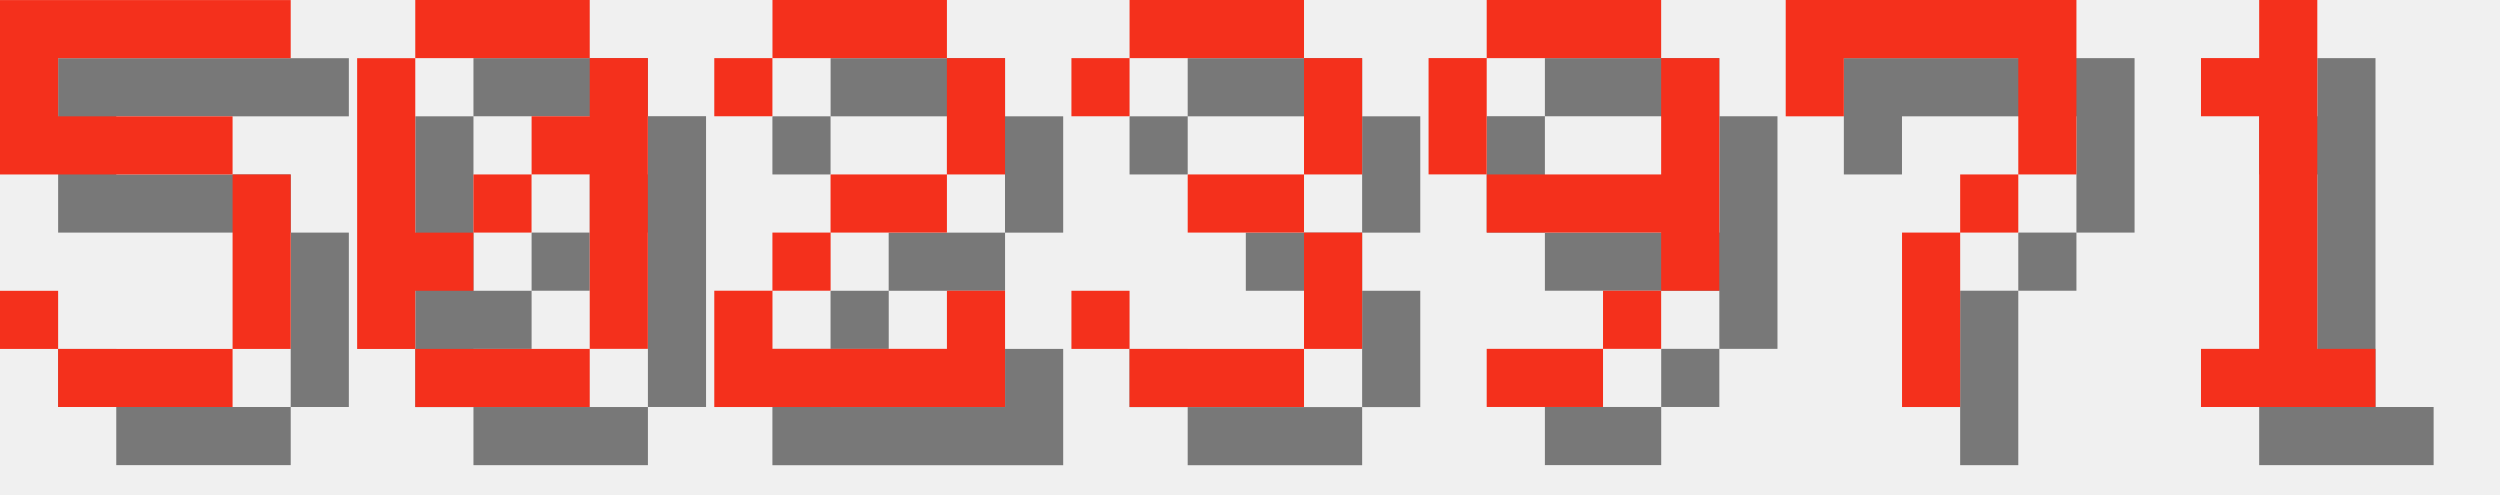
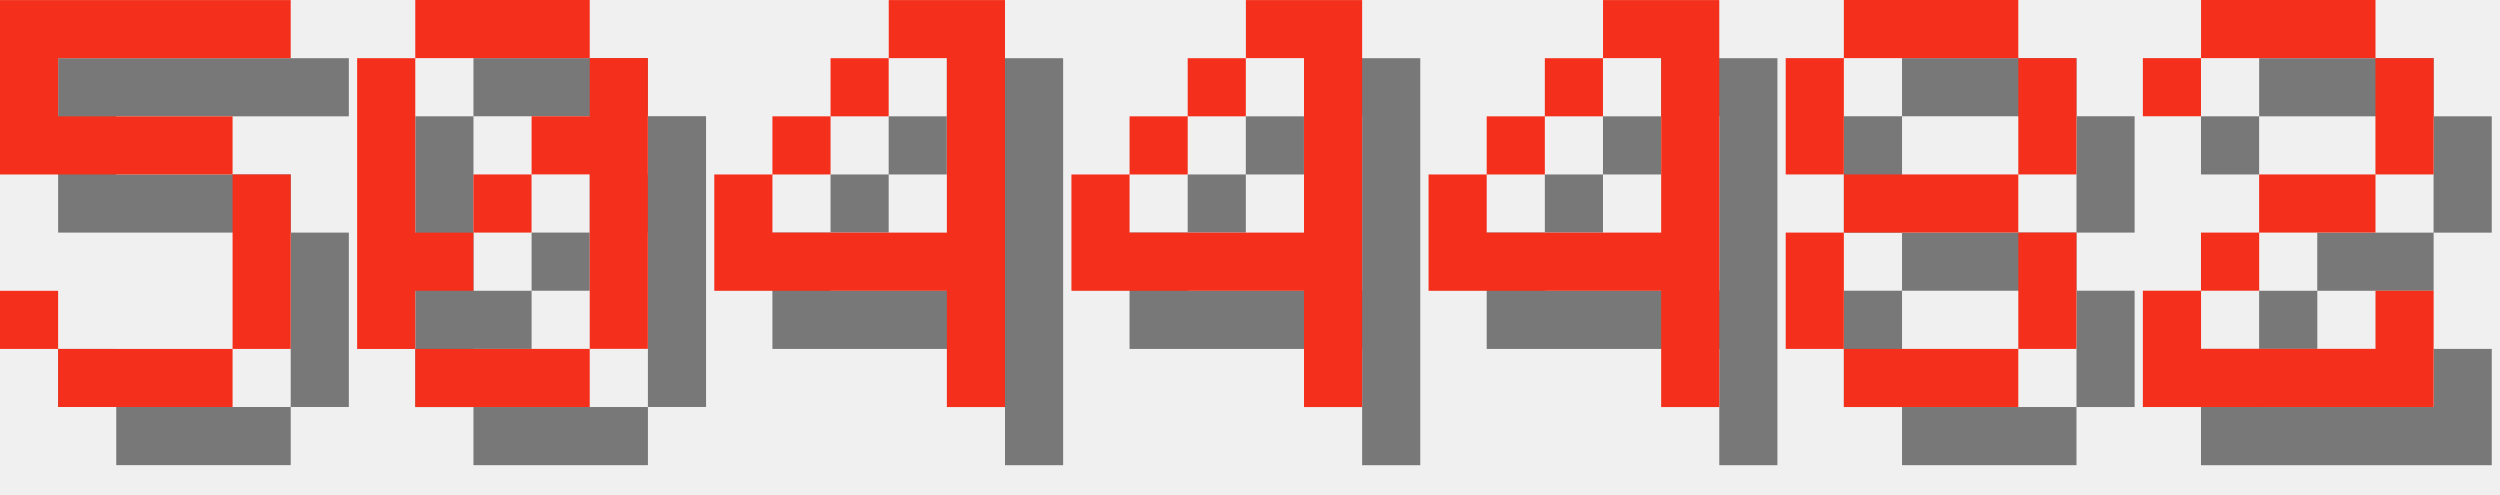
<svg xmlns="http://www.w3.org/2000/svg" version="1.1" width="182.0" height="36">
  <style>
        .text-foreground {
            fill: #F4301C;
        }
        .text-shadow {
            fill: #000000;
            fill-opacity: 0.5;
        }
    </style>
  <g class="digit" id="digit_5" transform="translate(0.0, 0), scale(4)">
    <path id="digit_5_shadow" class="text-shadow" d="m1.058 1.058v3.175h4.233v3.175h-3.175v-1.058h-1.058v1.058h1.058v1.058h3.175v-1.058h1.058v-3.175h-1.058v-1.058h-3.175v-1.058h4.233v-1.058h-5.292z" fill-opacity=".5" style="paint-order:stroke fill markers" />
    <path id="digit_5_fg" class="text-foreground" d="m0 0v3.175h4.233v3.175h-3.175v-1.058h-1.058v1.058h1.058v1.058h3.175v-1.058h1.058v-3.175h-1.058v-1.058h-3.175v-1.058h4.233v-1.058h-5.292z" fill="#fff" style="paint-order:stroke fill markers" />
  </g>
  <g class="digit" id="digit_0" transform="translate(26.0, 0), scale(4)">
    <path id="digit_0_shadow" class="text-shadow" d="m2.117 1.058v1.058h3.175v-1.058h-3.175zm3.175 1.058v1.058h-1.058v1.058h1.058v3.175h1.058v-5.292h-1.058zm0 5.292h-3.175v1.058h3.175v-1.058zm-3.175 0v-1.058h1.058v-1.058h-1.058v-3.175h-1.058v5.292h1.058zm1.058-2.117h1.058v-1.058h-1.058v1.058z" fill-opacity=".5" style="paint-order:stroke fill markers" />
    <path id="digit_0_fg" class="text-foreground" d="m1.058 0v1.058h3.175v-1.058h-3.175zm3.175 1.058v1.058h-1.058v1.058h1.058v3.175h1.058v-5.292h-1.058zm0 5.292h-3.175v1.058h3.175v-1.058zm-3.175 0v-1.058h1.058v-1.058h-1.058v-3.175h-1.058v5.292h1.058zm1.058-2.117h1.058v-1.058h-1.058v1.058z" fill="#fff" style="paint-order:stroke fill markers" />
  </g>
-   <g class="digit" id="digit_2" transform="translate(52.0, 0), scale(4)">
+   <g class="digit" id="digit_4" transform="translate(52.0, 0), scale(4)">
+     <path id="digit_4_shadow" class="text-shadow" d="m4.233 1.058v1.058h1.058v3.175h-3.175v-1.058h-1.058v2.117h4.233v2.117h1.058v-7.408h-2.117zm-2.117 3.175h1.058v-1.058h-1.058v1.058zm1.058-1.058h1.058v-1.058h-1.058v1.058z" fill-opacity=".5" style="paint-order:stroke fill markers" />
+     <path id="digit_4_fg" class="text-foreground" d="m3.175 0v1.058h1.058v3.175h-3.175v-1.058h-1.058v2.117h4.233v2.117h1.058v-7.408h-2.117zm-2.117 3.175h1.058v-1.058h-1.058v1.058zm1.058-1.058h1.058v-1.058h-1.058v1.058z" fill="#fff" style="paint-order:stroke fill markers" />
+   </g>
+   <g class="digit" id="digit_4" transform="translate(78.0, 0), scale(4)">
+     <path id="digit_4_shadow" class="text-shadow" d="m4.233 1.058v1.058h1.058v3.175h-3.175v-1.058h-1.058v2.117h4.233v2.117h1.058v-7.408h-2.117zm-2.117 3.175h1.058v-1.058h-1.058v1.058zm1.058-1.058h1.058v-1.058h-1.058v1.058z" fill-opacity=".5" style="paint-order:stroke fill markers" />
+     <path id="digit_4_fg" class="text-foreground" d="m3.175 0v1.058h1.058v3.175h-3.175v-1.058h-1.058v2.117h4.233v2.117h1.058v-7.408h-2.117zm-2.117 3.175h1.058v-1.058h-1.058v1.058zm1.058-1.058h1.058v-1.058h-1.058v1.058z" fill="#fff" style="paint-order:stroke fill markers" />
+   </g>
+   <g class="digit" id="digit_4" transform="translate(104.0, 0), scale(4)">
+     <path id="digit_4_shadow" class="text-shadow" d="m4.233 1.058v1.058h1.058v3.175h-3.175v-1.058h-1.058v2.117h4.233v2.117h1.058v-7.408h-2.117zm-2.117 3.175h1.058v-1.058h-1.058v1.058zm1.058-1.058h1.058v-1.058h-1.058v1.058z" fill-opacity=".5" style="paint-order:stroke fill markers" />
+     <path id="digit_4_fg" class="text-foreground" d="m3.175 0v1.058h1.058v3.175h-3.175v-1.058h-1.058v2.117h4.233v2.117h1.058v-7.408h-2.117zm-2.117 3.175h1.058v-1.058h-1.058v1.058zm1.058-1.058h1.058v-1.058h-1.058v1.058z" fill="#fff" style="paint-order:stroke fill markers" />
+   </g>
+   <g class="digit" id="digit_8" transform="translate(130.0, 0), scale(4)">
+     <path id="digit_8_shadow" class="text-shadow" d="m2.117 1.058v1.058h3.175v-1.058h-3.175zm3.175 1.058v2.117h1.058v-2.117h-1.058zm0 2.117h-3.175v1.058h3.175v-1.058zm0 1.058v2.117h1.058v-2.117h-1.058zm0 2.117h-3.175v1.058h3.175v-1.058zm-3.175 0v-2.117h-1.058v2.117h1.058zm0-3.175v-2.117h-1.058v2.117h1.058z" fill-opacity=".5" style="paint-order:stroke fill markers" />
+     <path id="digit_8_fg" class="text-foreground" d="m1.058 0v1.058h3.175v-1.058h-3.175zm3.175 1.058v2.117h1.058v-2.117h-1.058zm0 2.117h-3.175v1.058h3.175v-1.058zm0 1.058v2.117h1.058v-2.117h-1.058zm0 2.117h-3.175v1.058h3.175v-1.058zm-3.175 0v-2.117h-1.058v2.117h1.058zm0-3.175v-2.117h-1.058v2.117h1.058z" fill="#fff" style="paint-order:stroke fill markers" />
+   </g>
+   <g class="digit" id="digit_2" transform="translate(156.0, 0), scale(4)">
    <path id="digit_2_shadow" class="text-shadow" d="m1.058 2.117v1.058h1.058v-1.058h3.175v2.117h-2.117v1.058h-1.058v1.058h-1.058v2.117h5.292v-2.117h-1.058v1.058h-3.175v-1.058h1.058v-1.058h2.117v-1.058h1.058v-2.117h-1.058v-1.058h-3.175v1.058h-1.058z" fill-opacity=".5" style="paint-order:stroke fill markers" />
    <path id="digit_2_fg" class="text-foreground" d="m0 1.058v1.058h1.058v-1.058h3.175v2.117h-2.117v1.058h-1.058v1.058h-1.058v2.117h5.292v-2.117h-1.058v1.058h-3.175v-1.058h1.058v-1.058h2.117v-1.058h1.058v-2.117h-1.058v-1.058h-3.175v1.058h-1.058z" fill="#fff" style="paint-order:stroke fill markers" />
  </g>
-   <g class="digit" id="digit_3" transform="translate(78.0, 0), scale(4)">
-     <path id="digit_3_shadow" class="text-shadow" d="m1.058 2.117v1.058h1.058v-1.058h3.175v2.117h-2.117v1.058h2.117v2.117h-3.175v-1.058h-1.058v1.058h1.058v1.058h3.175v-1.058h1.058v-2.117h-1.058v-1.058h1.058v-2.117h-1.058v-1.058h-3.175v1.058h-1.058z" fill-opacity=".5" style="paint-order:stroke fill markers" />
-     <path id="digit_3_fg" class="text-foreground" d="m0 1.058v1.058h1.058v-1.058h3.175v2.117h-2.117v1.058h2.117v2.117h-3.175v-1.058h-1.058v1.058h1.058v1.058h3.175v-1.058h1.058v-2.117h-1.058v-1.058h1.058v-2.117h-1.058v-1.058h-3.175v1.058h-1.058z" fill="#fff" style="paint-order:stroke fill markers" />
-   </g>
-   <g class="digit" id="digit_9" transform="translate(104.0, 0), scale(4)">
-     <path id="digit_9_shadow" class="text-shadow" d="m2.117 1.058v1.058h3.175v-1.058h-3.175zm3.175 1.058v2.117h-3.175v1.058h3.175v1.058h1.058v-4.233h-1.058zm0 4.233h-1.058v1.058h1.058v-1.058zm-1.058 1.058h-2.117v1.058h2.117v-1.058zm-2.117-3.175v-2.117h-1.058v2.117h1.058z" fill-opacity=".5" style="paint-order:stroke fill markers" />
-     <path id="digit_9_fg" class="text-foreground" d="m1.058 0v1.058h3.175v-1.058h-3.175zm3.175 1.058v2.117h-3.175v1.058h3.175v1.058h1.058v-4.233h-1.058zm0 4.233h-1.058v1.058h1.058v-1.058zm-1.058 1.058h-2.117v1.058h2.117v-1.058zm-2.117-3.175v-2.117h-1.058v2.117h1.058z" fill="#fff" style="paint-order:stroke fill markers" />
-   </g>
-   <g class="digit" id="digit_7" transform="translate(130.0, 0), scale(4)">
-     <path id="digit_7_shadow" class="text-shadow" d="m1.058 1.058 2e-6 2.117h1.058v-1.058h3.175v1.058l2e-7 1.058h-1.058v1.058h-1.058l4e-7 3.175 1.058 1e-7v-3.175h1.058v-1.058h1.058l5e-7 -1.058v-2.117z" fill-opacity=".5" style="paint-order:stroke fill markers" />
-     <path id="digit_7_fg" class="text-foreground" d="m0 0 2e-6 2.117h1.058v-1.058h3.175v1.058l2e-7 1.058h-1.058v1.058h-1.058l4e-7 3.175 1.058 1e-7v-3.175h1.058v-1.058h1.058l5e-7 -1.058v-2.117z" fill="#fff" style="paint-order:stroke fill markers" />
-   </g>
-   <g class="digit" id="digit_1" transform="translate(156.0, 0), scale(4)">
-     <path id="digit_1_shadow" class="text-shadow" d="m2.117 2.117v1.058h1.058v4.233h-1.058v1.058h3.175v-1.058h-1.058v-6.35h-1.058v1.058h-1.058z" fill-opacity=".5" style="paint-order:stroke fill markers" />
-     <path id="digit_1_fg" class="text-foreground" d="m1.058 1.058v1.058h1.058v4.233h-1.058v1.058h3.175v-1.058h-1.058v-6.35h-1.058v1.058h-1.058z" fill="#fff" style="paint-order:stroke fill markers" />
-   </g>
</svg>
